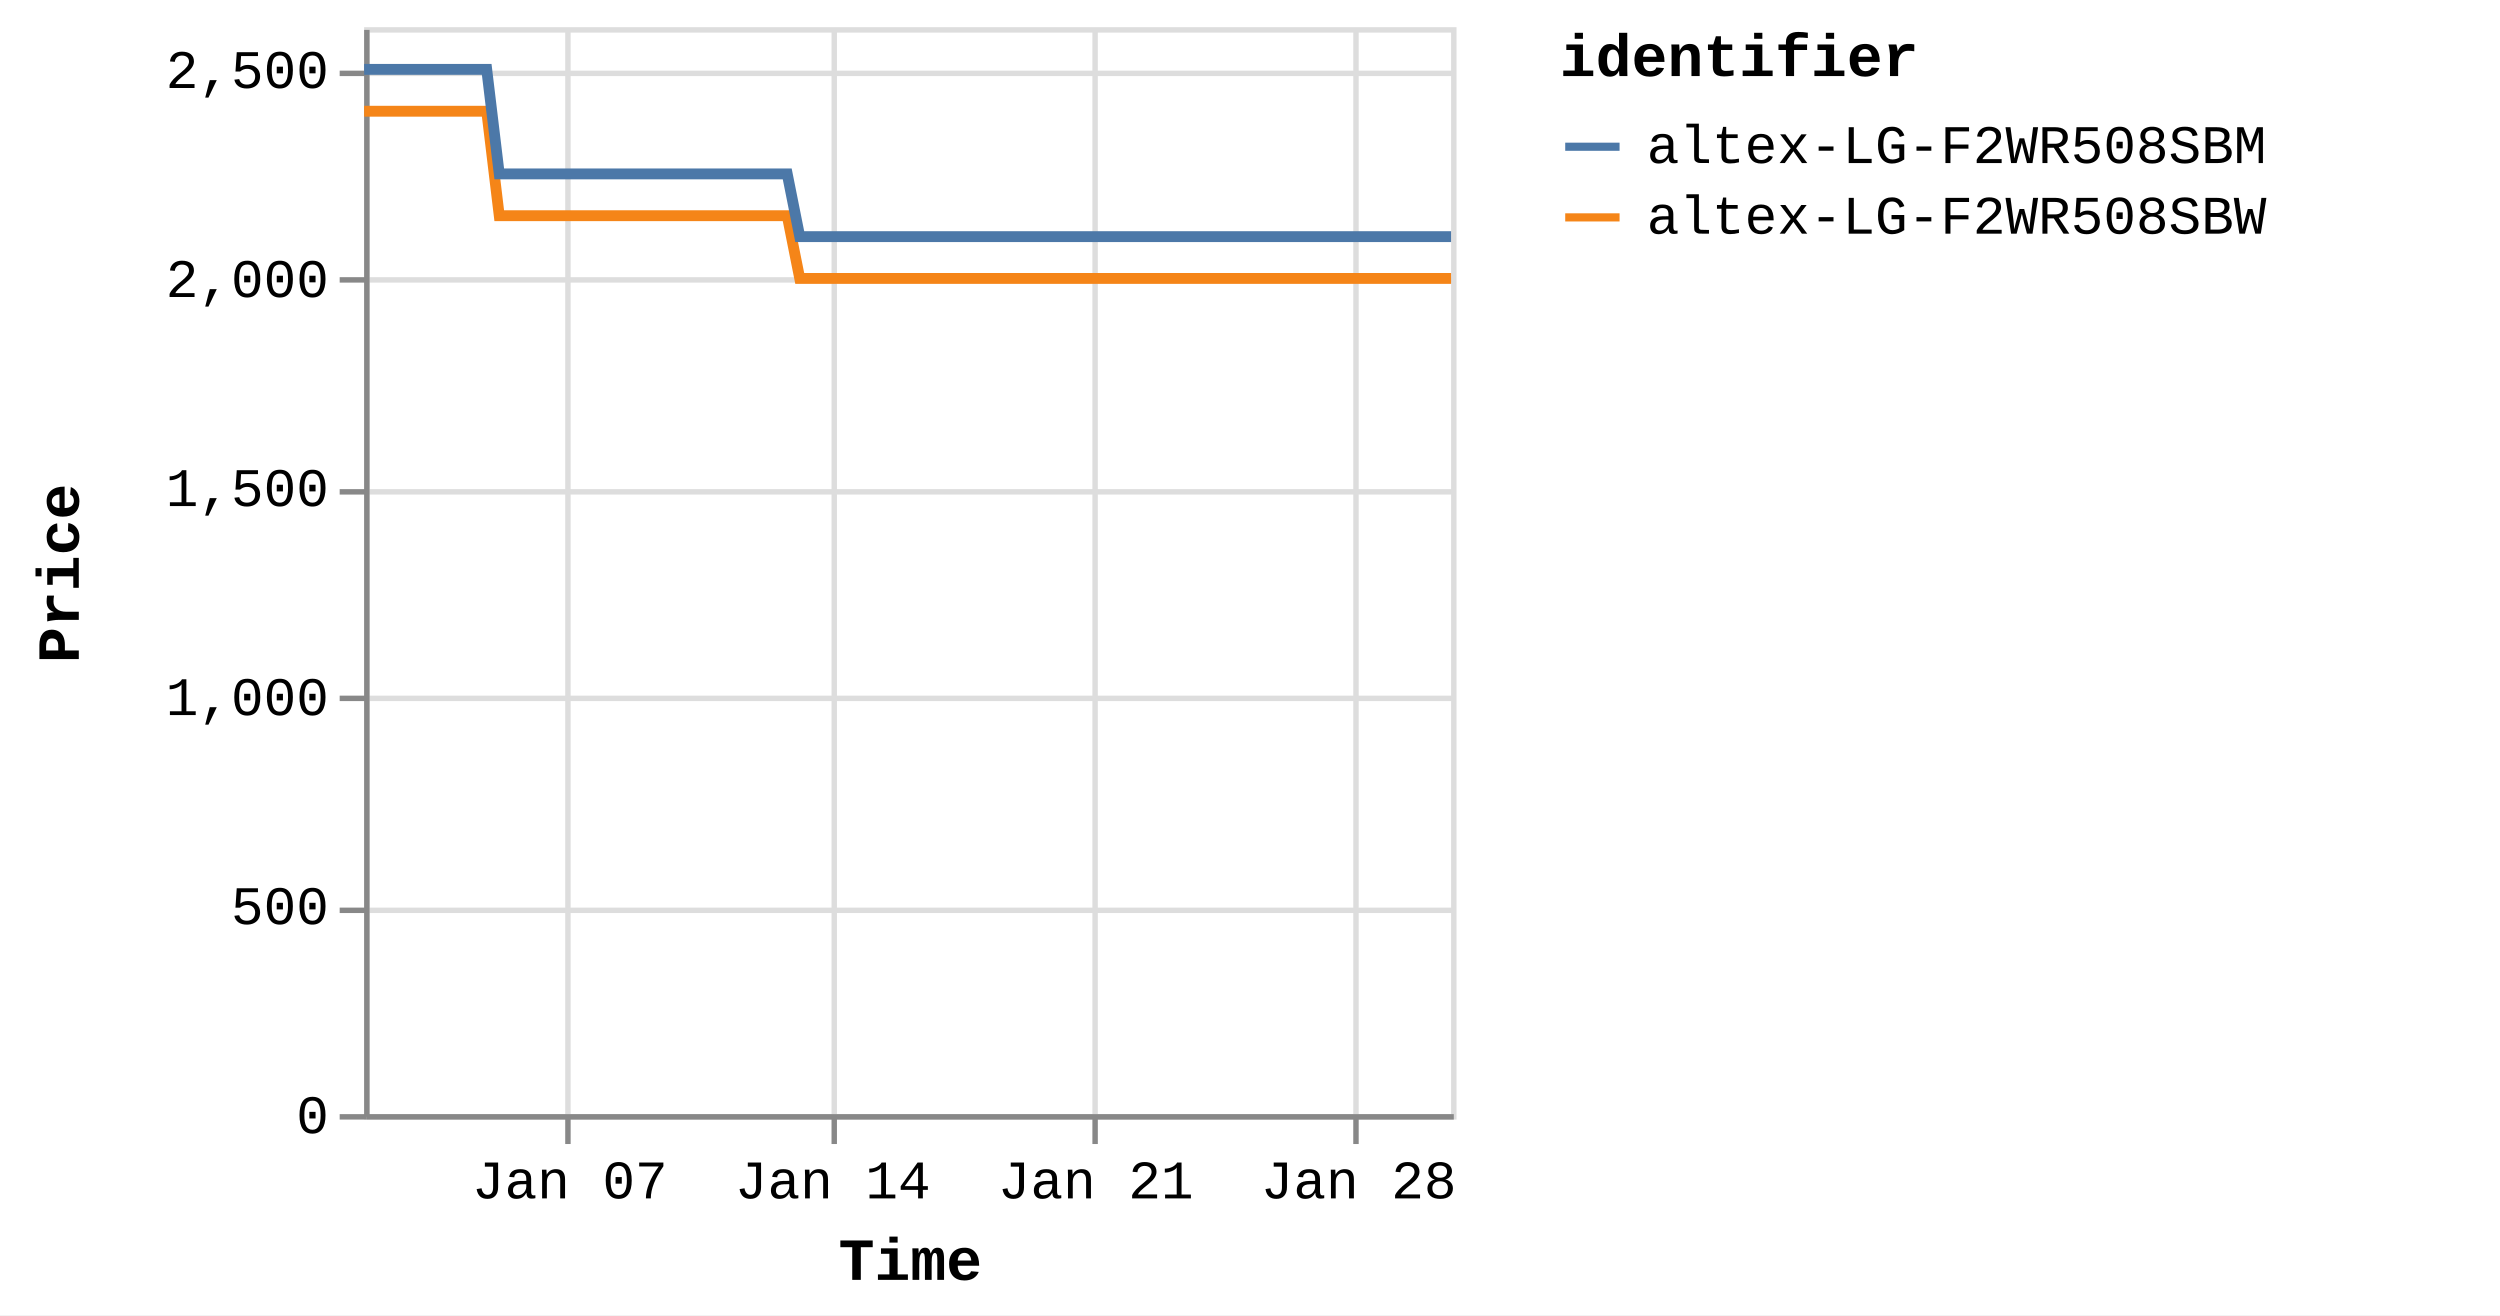
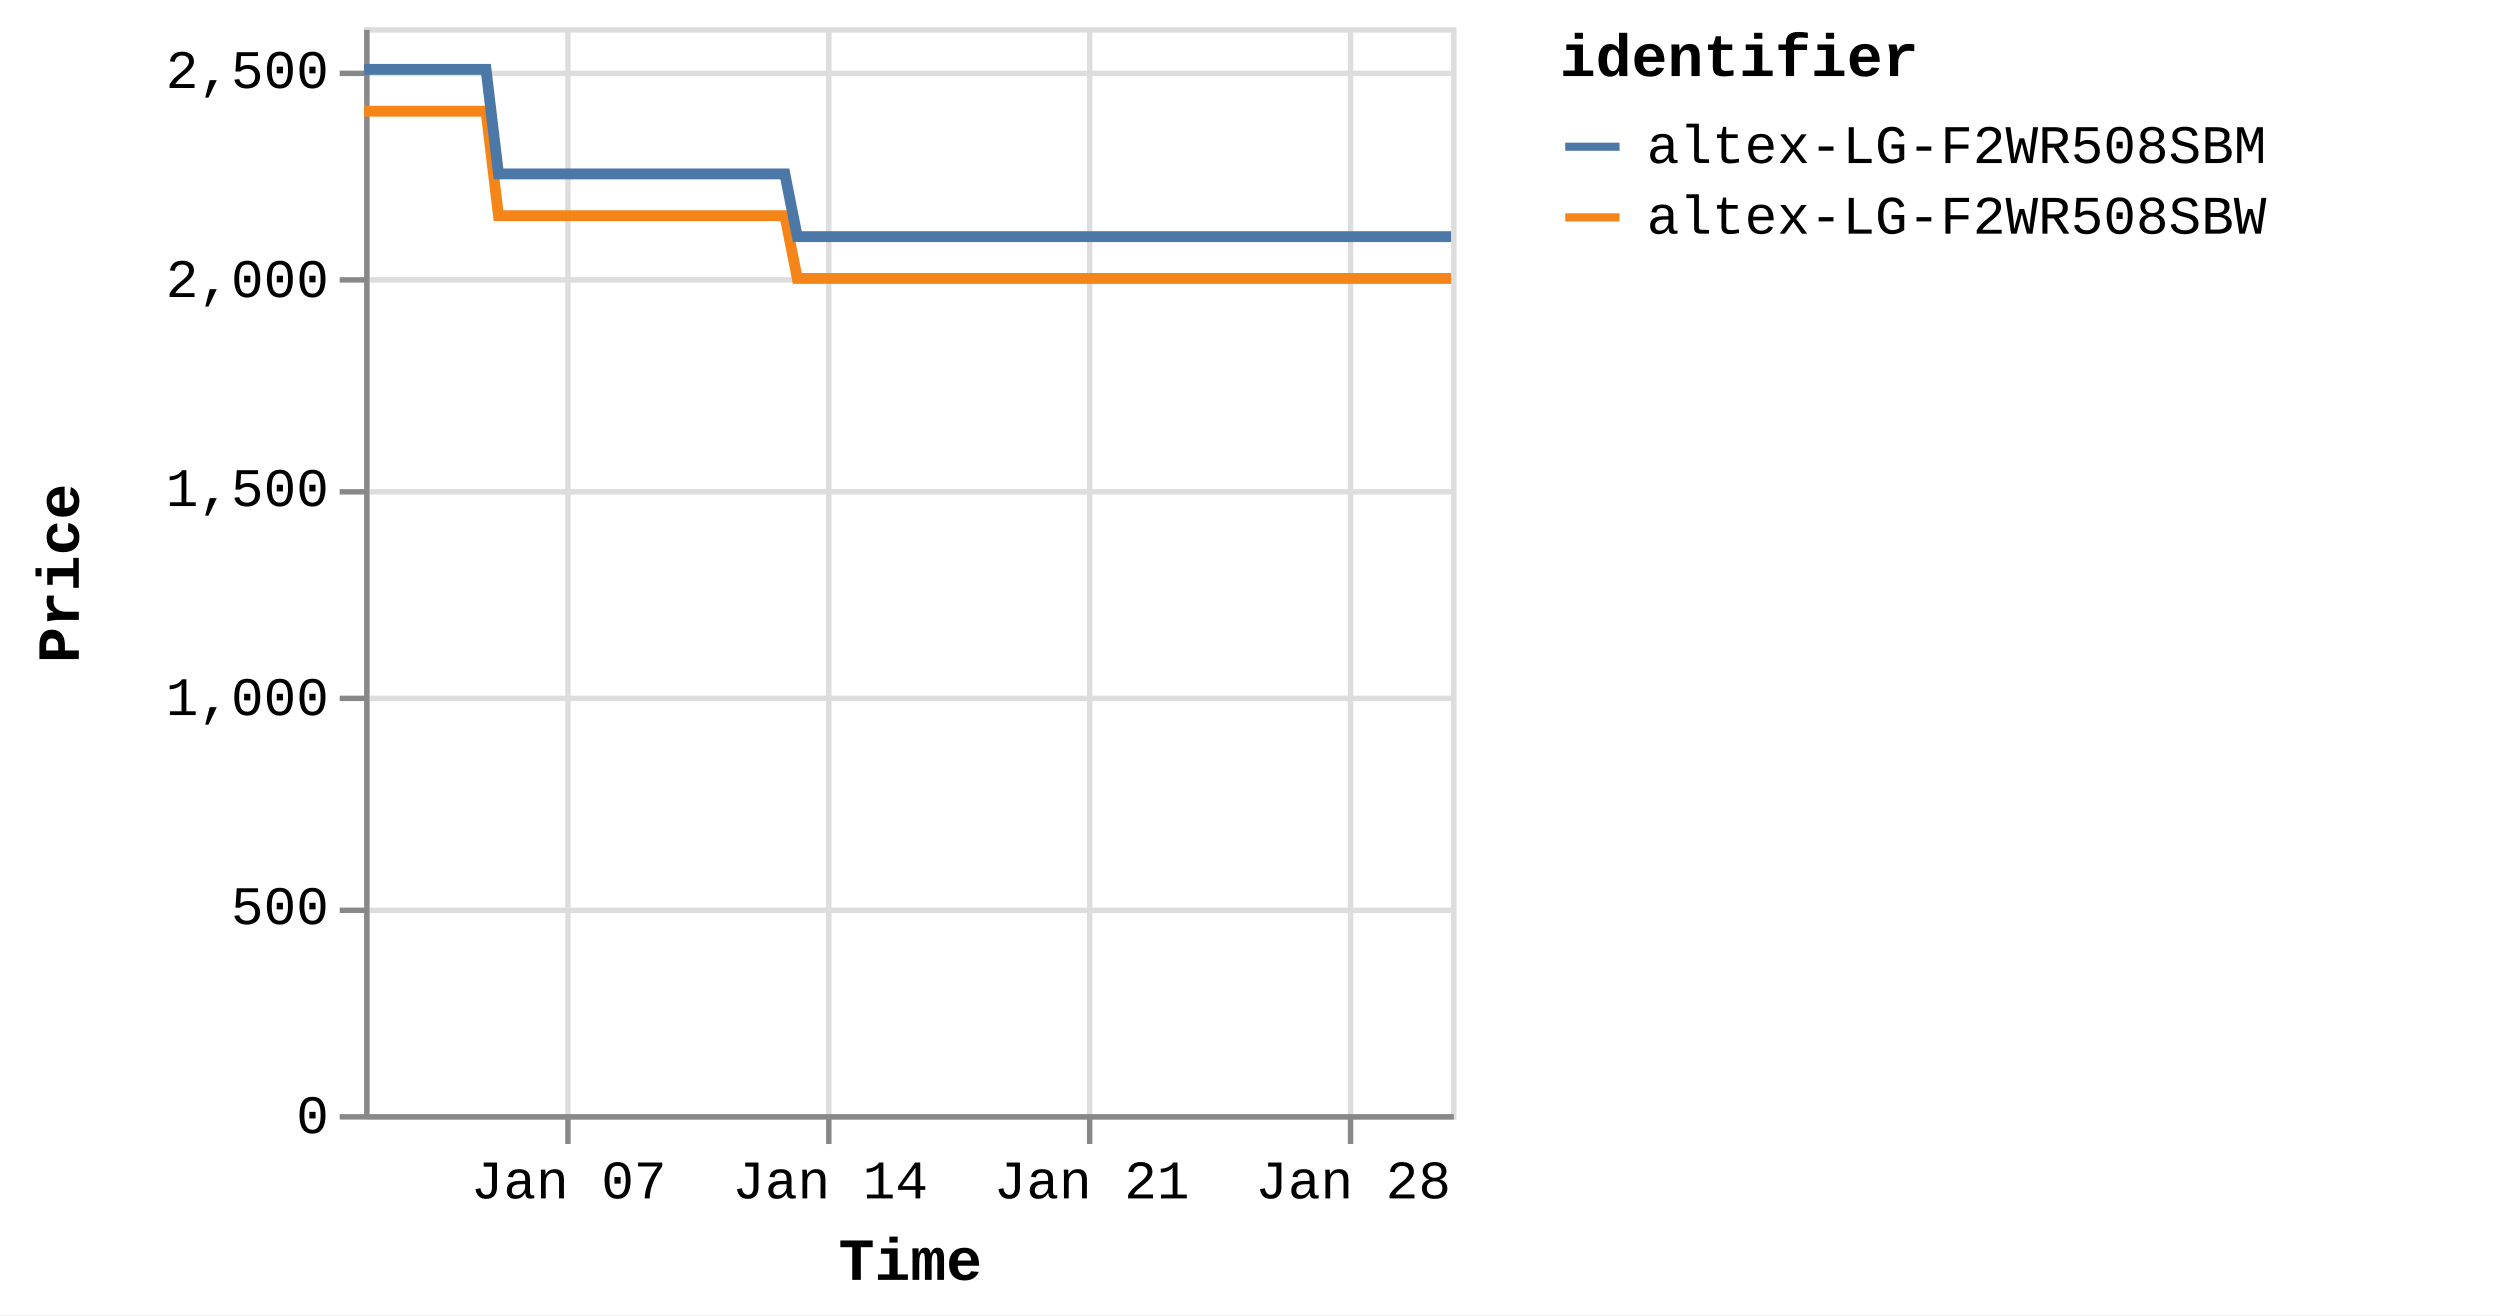
<svg xmlns="http://www.w3.org/2000/svg" version="1.1" class="marks" width="460" height="242" viewBox="0 0 460 242">
  <rect width="460" height="242" fill="white" />
  <g fill="none" stroke-miterlimit="10" transform="translate(67,5)">
    <g class="mark-group role-frame root" role="graphics-object" aria-roledescription="group mark container">
      <g transform="translate(0,0)">
        <path class="background" aria-hidden="true" d="M0.5,0.5h200v200h-200Z" stroke="#ddd" />
        <g>
          <g class="mark-group role-axis" aria-hidden="true">
            <g transform="translate(0.5,200.5)">
              <path class="background" aria-hidden="true" d="M0,0h0v0h0Z" pointer-events="none" />
              <g>
                <g class="mark-rule role-axis-grid" pointer-events="none">
                  <line transform="translate(37,-200)" x2="0" y2="200" stroke="#ddd" stroke-width="1" opacity="1" />
-                   <line transform="translate(86,-200)" x2="0" y2="200" stroke="#ddd" stroke-width="1" opacity="1" />
-                   <line transform="translate(134,-200)" x2="0" y2="200" stroke="#ddd" stroke-width="1" opacity="1" />
-                   <line transform="translate(182,-200)" x2="0" y2="200" stroke="#ddd" stroke-width="1" opacity="1" />
+                   <line transform="translate(85,-200)" x2="0" y2="200" stroke="#ddd" stroke-width="1" opacity="1" />
+                   <line transform="translate(133,-200)" x2="0" y2="200" stroke="#ddd" stroke-width="1" opacity="1" />
+                   <line transform="translate(181,-200)" x2="0" y2="200" stroke="#ddd" stroke-width="1" opacity="1" />
                </g>
              </g>
              <path class="foreground" aria-hidden="true" d="" pointer-events="none" display="none" />
            </g>
          </g>
          <g class="mark-group role-axis" aria-hidden="true">
            <g transform="translate(0.5,0.5)">
              <path class="background" aria-hidden="true" d="M0,0h0v0h0Z" pointer-events="none" />
              <g>
                <g class="mark-rule role-axis-grid" pointer-events="none">
                  <line transform="translate(0,200)" x2="200" y2="0" stroke="#ddd" stroke-width="1" opacity="1" />
                  <line transform="translate(0,162)" x2="200" y2="0" stroke="#ddd" stroke-width="1" opacity="1" />
                  <line transform="translate(0,123)" x2="200" y2="0" stroke="#ddd" stroke-width="1" opacity="1" />
                  <line transform="translate(0,85)" x2="200" y2="0" stroke="#ddd" stroke-width="1" opacity="1" />
                  <line transform="translate(0,46)" x2="200" y2="0" stroke="#ddd" stroke-width="1" opacity="1" />
                  <line transform="translate(0,8)" x2="200" y2="0" stroke="#ddd" stroke-width="1" opacity="1" />
                </g>
              </g>
              <path class="foreground" aria-hidden="true" d="" pointer-events="none" display="none" />
            </g>
          </g>
-           <g class="mark-group role-axis" role="graphics-symbol" aria-roledescription="axis" aria-label="X-axis titled 'Time' for a time scale with values from Monday, 01 January 2024, 2:19:43 PM to Tuesday, 30 January 2024, 12:47:51 PM">
+           <g class="mark-group role-axis" role="graphics-symbol" aria-roledescription="axis" aria-label="X-axis titled 'Time' for a time scale with values from Monday, 01 January 2024, 2:19:43 PM to Tuesday, 30 January 2024, 4:41:44 PM">
            <g transform="translate(0.5,200.5)">
              <path class="background" aria-hidden="true" d="M0,0h0v0h0Z" pointer-events="none" />
              <g>
                <g class="mark-rule role-axis-tick" pointer-events="none">
                  <line transform="translate(37,0)" x2="0" y2="5" stroke="#888" stroke-width="1" opacity="1" />
-                   <line transform="translate(86,0)" x2="0" y2="5" stroke="#888" stroke-width="1" opacity="1" />
-                   <line transform="translate(134,0)" x2="0" y2="5" stroke="#888" stroke-width="1" opacity="1" />
-                   <line transform="translate(182,0)" x2="0" y2="5" stroke="#888" stroke-width="1" opacity="1" />
+                   <line transform="translate(85,0)" x2="0" y2="5" stroke="#888" stroke-width="1" opacity="1" />
+                   <line transform="translate(133,0)" x2="0" y2="5" stroke="#888" stroke-width="1" opacity="1" />
+                   <line transform="translate(181,0)" x2="0" y2="5" stroke="#888" stroke-width="1" opacity="1" />
                </g>
                <g class="mark-text role-axis-label" pointer-events="none">
-                   <text text-anchor="middle" transform="translate(37.34402,15)" font-family="Liberation Mono" font-size="10px" fill="#000" opacity="1">Jan 07</text>
-                   <text text-anchor="middle" transform="translate(85.72631,15)" font-family="Liberation Mono" font-size="10px" fill="#000" opacity="1">Jan 14</text>
-                   <text text-anchor="middle" transform="translate(134.1086,15)" font-family="Liberation Mono" font-size="10px" fill="#000" opacity="1">Jan 21</text>
-                   <text text-anchor="middle" transform="translate(182.4909,15)" font-family="Liberation Mono" font-size="10px" fill="#000" opacity="1">Jan 28</text>
+                   <text text-anchor="middle" transform="translate(37.13559,15)" font-family="Liberation Mono" font-size="10px" fill="#000" opacity="1">Jan 07</text>
+                   <text text-anchor="middle" transform="translate(85.24783,15)" font-family="Liberation Mono" font-size="10px" fill="#000" opacity="1">Jan 14</text>
+                   <text text-anchor="middle" transform="translate(133.3601,15)" font-family="Liberation Mono" font-size="10px" fill="#000" opacity="1">Jan 21</text>
+                   <text text-anchor="middle" transform="translate(181.4723,15)" font-family="Liberation Mono" font-size="10px" fill="#000" opacity="1">Jan 28</text>
                </g>
                <g class="mark-rule role-axis-domain" pointer-events="none">
                  <line transform="translate(0,0)" x2="200" y2="0" stroke="#888" stroke-width="1" opacity="1" />
                </g>
                <g class="mark-text role-axis-title" pointer-events="none">
                  <text text-anchor="middle" transform="translate(100,30)" font-family="Liberation Mono" font-size="11px" font-weight="bold" fill="#000" opacity="1">Time</text>
                </g>
              </g>
              <path class="foreground" aria-hidden="true" d="" pointer-events="none" display="none" />
            </g>
          </g>
          <g class="mark-group role-axis" role="graphics-symbol" aria-roledescription="axis" aria-label="Y-axis titled 'Price' for a linear scale with values from 0 to 2,600">
            <g transform="translate(0.5,0.5)">
              <path class="background" aria-hidden="true" d="M0,0h0v0h0Z" pointer-events="none" />
              <g>
                <g class="mark-rule role-axis-tick" pointer-events="none">
                  <line transform="translate(0,200)" x2="-5" y2="0" stroke="#888" stroke-width="1" opacity="1" />
                  <line transform="translate(0,162)" x2="-5" y2="0" stroke="#888" stroke-width="1" opacity="1" />
                  <line transform="translate(0,123)" x2="-5" y2="0" stroke="#888" stroke-width="1" opacity="1" />
                  <line transform="translate(0,85)" x2="-5" y2="0" stroke="#888" stroke-width="1" opacity="1" />
                  <line transform="translate(0,46)" x2="-5" y2="0" stroke="#888" stroke-width="1" opacity="1" />
                  <line transform="translate(0,8)" x2="-5" y2="0" stroke="#888" stroke-width="1" opacity="1" />
                </g>
                <g class="mark-text role-axis-label" pointer-events="none">
                  <text text-anchor="end" transform="translate(-7,203)" font-family="Liberation Mono" font-size="10px" fill="#000" opacity="1">0</text>
                  <text text-anchor="end" transform="translate(-7,164.5385)" font-family="Liberation Mono" font-size="10px" fill="#000" opacity="1">500</text>
                  <text text-anchor="end" transform="translate(-7,126.0769)" font-family="Liberation Mono" font-size="10px" fill="#000" opacity="1">1,000</text>
                  <text text-anchor="end" transform="translate(-7,87.61538)" font-family="Liberation Mono" font-size="10px" fill="#000" opacity="1">1,500</text>
                  <text text-anchor="end" transform="translate(-7,49.15385)" font-family="Liberation Mono" font-size="10px" fill="#000" opacity="1">2,000</text>
                  <text text-anchor="end" transform="translate(-7,10.69231)" font-family="Liberation Mono" font-size="10px" fill="#000" opacity="1">2,500</text>
                </g>
                <g class="mark-rule role-axis-domain" pointer-events="none">
                  <line transform="translate(0,200)" x2="0" y2="-200" stroke="#888" stroke-width="1" opacity="1" />
                </g>
                <g class="mark-text role-axis-title" pointer-events="none">
                  <text text-anchor="middle" transform="translate(-51,100) rotate(-90) translate(0,-2)" font-family="Liberation Mono" font-size="11px" font-weight="bold" fill="#000" opacity="1">Price</text>
                </g>
              </g>
              <path class="foreground" aria-hidden="true" d="" pointer-events="none" display="none" />
            </g>
          </g>
          <g class="mark-group role-scope pathgroup" role="graphics-object" aria-roledescription="group mark container">
            <g transform="translate(0,0)">
              <path class="background" aria-hidden="true" d="M0,0h200v200h-200Z" />
              <g>
                <g class="mark-line role-mark marks" role="graphics-object" aria-roledescription="line mark container">
-                   <path aria-label="Time: Jan 01, 2024; Price: 2399; identifier: altex-LG-F2WR508SBW" role="graphics-symbol" aria-roledescription="line mark" d="M0,15.462L0.724,15.462L1.818,15.462L4.122,15.462L5.275,15.462L6.486,15.462L7.587,15.462L8.729,15.462L11.034,15.462L12.187,15.462L13.399,15.462L14.5,15.462L15.639,15.462L17.946,15.462L19.1,15.462L20.309,15.462L21.42,15.462L22.554,15.462L24.861,34.692L26.012,34.692L27.221,34.692L28.328,34.692L29.464,34.692L31.771,34.692L32.921,34.692L34.128,34.692L35.234,34.692L36.376,34.692L38.687,34.692L39.832,34.692L41.039,34.692L42.147,34.692L43.288,34.692L45.598,34.692L46.753,34.692L47.965,34.692L49.067,34.692L50.198,34.692L52.512,34.692L53.662,34.692L54.889,34.692L55.981,34.692L57.111,34.692L59.423,34.692L60.575,34.692L61.788,34.692L62.887,34.692L64.023,34.692L66.333,34.692L67.486,34.692L68.701,34.692L69.804,34.692L70.935,34.692L73.244,34.692L74.398,34.692L75.608,34.692L76.712,34.692L77.848,34.692L80.152,46.231L81.302,46.231L82.509,46.231L83.617,46.231L84.757,46.231L87.069,46.231L88.214,46.231L89.42,46.231L90.526,46.231L91.67,46.231L93.982,46.231L95.135,46.231L96.352,46.231L97.451,46.231L98.581,46.231L100.89,46.231L102.048,46.231L103.261,46.231L104.364,46.231L105.493,46.231L107.803,46.231L108.96,46.231L110.174,46.231L111.274,46.231L112.405,46.231L114.713,46.231L115.867,46.231L117.082,46.231L118.181,46.231L119.32,46.231L121.627,46.231L122.78,46.231L123.994,46.231L125.099,46.231L126.228,46.231L128.538,46.231L129.684,46.231L130.893,46.231L132.004,46.231L133.142,46.231L135.445,46.231L136.597,46.231L137.804,46.231L138.912,46.231L140.053,46.231L142.368,46.231L143.522,46.231L144.737,46.231L145.831,46.231L146.965,46.231L149.275,46.231L150.432,46.231L151.647,46.231L152.749,46.231L153.876,46.231L156.188,46.231L157.343,46.231L158.558,46.231L159.657,46.231L160.789,46.231L163.102,46.231L164.252,46.231L165.47,46.231L166.574,46.231L167.699,46.231L170.007,46.231L171.162,46.231L172.357,46.231L173.462,46.231L174.615,46.231L176.915,46.231L178.07,46.231L179.253,46.231L180.371,46.231L181.521,46.231L183.828,46.231L184.98,46.231L186.168,46.231L187.283,46.231L188.435,46.231L190.739,46.231L191.894,46.231L193.09,46.231L194.196,46.231L195.348,46.231L197.649,46.231L198.802,46.231L200,46.231" stroke="#f58518" stroke-width="2" />
+                   <path aria-label="Time: Jan 01, 2024; Price: 2399; identifier: altex-LG-F2WR508SBW" role="graphics-symbol" aria-roledescription="line mark" d="M0,15.462L0.719,15.462L1.808,15.462L4.099,15.462L5.246,15.462L6.45,15.462L7.544,15.462L8.68,15.462L10.973,15.462L12.119,15.462L13.324,15.462L14.419,15.462L15.552,15.462L17.846,15.462L18.993,15.462L20.195,15.462L21.3,15.462L22.428,15.462L24.722,34.692L25.867,34.692L27.07,34.692L28.17,34.692L29.3,34.692L31.593,34.692L32.737,34.692L33.938,34.692L35.038,34.692L36.173,34.692L38.471,34.692L39.61,34.692L40.81,34.692L41.911,34.692L43.046,34.692L45.343,34.692L46.492,34.692L47.697,34.692L48.793,34.692L49.918,34.692L52.219,34.692L53.363,34.692L54.583,34.692L55.668,34.692L56.793,34.692L59.091,34.692L60.237,34.692L61.443,34.692L62.536,34.692L63.666,34.692L65.963,34.692L67.109,34.692L68.318,34.692L69.414,34.692L70.539,34.692L72.835,34.692L73.982,34.692L75.186,34.692L76.284,34.692L77.413,34.692L79.705,46.231L80.849,46.231L82.049,46.231L83.15,46.231L84.284,46.231L86.583,46.231L87.721,46.231L88.921,46.231L90.021,46.231L91.158,46.231L93.457,46.231L94.604,46.231L95.814,46.231L96.907,46.231L98.031,46.231L100.327,46.231L101.478,46.231L102.684,46.231L103.782,46.231L104.905,46.231L107.201,46.231L108.352,46.231L109.559,46.231L110.653,46.231L111.778,46.231L114.073,46.231L115.22,46.231L116.428,46.231L117.522,46.231L118.654,46.231L120.948,46.231L122.095,46.231L123.302,46.231L124.4,46.231L125.524,46.231L127.821,46.231L128.96,46.231L130.162,46.231L131.267,46.231L132.399,46.231L134.689,46.231L135.835,46.231L137.035,46.231L138.136,46.231L139.271,46.231L141.573,46.231L142.721,46.231L143.929,46.231L145.017,46.231L146.144,46.231L148.442,46.231L149.593,46.231L150.8,46.231L151.896,46.231L153.017,46.231L155.316,46.231L156.464,46.231L157.673,46.231L158.766,46.231L159.891,46.231L162.192,46.231L163.335,46.231L164.546,46.231L165.644,46.231L166.763,46.231L169.058,46.231L170.207,46.231L171.395,46.231L172.494,46.231L173.64,46.231L175.927,46.231L177.076,46.231L178.252,46.231L179.364,46.231L180.508,46.231L182.801,46.231L183.947,46.231L185.128,46.231L186.238,46.231L187.383,46.231L189.674,46.231L190.823,46.231L192.012,46.231L193.113,46.231L194.257,46.231L196.546,46.231L197.692,46.231L198.884,46.231L200,46.231" stroke="#f58518" stroke-width="2" />
                </g>
              </g>
              <path class="foreground" aria-hidden="true" d="" display="none" />
            </g>
            <g transform="translate(0,0)">
              <path class="background" aria-hidden="true" d="M0,0h200v200h-200Z" />
              <g>
                <g class="mark-line role-mark marks" role="graphics-object" aria-roledescription="line mark container">
-                   <path aria-label="Time: Jan 01, 2024; Price: 2499; identifier: altex-LG-F2WR508SBM" role="graphics-symbol" aria-roledescription="line mark" d="M0,7.769L0.724,7.769L1.818,7.769L4.122,7.769L5.276,7.769L6.486,7.769L7.587,7.769L8.729,7.769L11.034,7.769L12.187,7.769L13.4,7.769L14.5,7.769L15.64,7.769L17.946,7.769L19.1,7.769L20.309,7.769L21.42,7.769L22.555,7.769L24.862,27L26.012,27L27.222,27L28.329,27L29.464,27L31.771,27L32.921,27L34.128,27L35.234,27L36.376,27L38.687,27L39.833,27L41.039,27L42.147,27L43.288,27L45.598,27L46.753,27L47.965,27L49.068,27L50.199,27L52.512,27L53.663,27L54.889,27L55.981,27L57.112,27L59.423,27L60.575,27L61.788,27L62.888,27L64.023,27L66.333,27L67.486,27L68.702,27L69.804,27L70.935,27L73.244,27L74.398,27L75.608,27L76.712,27L77.848,27L80.153,38.538L81.303,38.538L82.51,38.538L83.617,38.538L84.758,38.538L87.069,38.538L88.214,38.538L89.421,38.538L90.526,38.538L91.67,38.538L93.982,38.538L95.136,38.538L96.352,38.538L97.452,38.538L98.582,38.538L100.891,38.538L102.048,38.538L103.261,38.538L104.366,38.538L105.494,38.538L107.803,38.538L108.96,38.538L110.174,38.538L111.274,38.538L112.405,38.538L114.714,38.538L115.867,38.538L117.082,38.538L118.181,38.538L119.32,38.538L121.628,38.538L122.78,38.538L123.994,38.538L125.099,38.538L126.229,38.538L128.539,38.538L129.684,38.538L130.893,38.538L132.004,38.538L133.143,38.538L135.446,38.538L136.597,38.538L137.804,38.538L138.912,38.538L140.053,38.538L142.368,38.538L143.522,38.538L144.738,38.538L145.832,38.538L146.965,38.538L149.275,38.538L150.432,38.538L151.647,38.538L152.75,38.538L153.876,38.538L156.189,38.538L157.343,38.538L158.558,38.538L159.658,38.538L160.789,38.538L163.102,38.538L164.252,38.538L165.47,38.538L166.574,38.538L167.7,38.538L170.007,38.538L171.162,38.538L172.357,38.538L173.462,38.538L174.615,38.538L176.915,38.538L178.07,38.538L179.253,38.538L180.371,38.538L181.521,38.538L183.828,38.538L184.98,38.538L186.168,38.538L187.283,38.538L188.435,38.538L190.739,38.538L191.894,38.538L193.09,38.538L194.197,38.538L195.348,38.538L197.649,38.538L198.802,38.538L200,38.538" stroke="#4c78a8" stroke-width="2" />
+                   <path aria-label="Time: Jan 01, 2024; Price: 2499; identifier: altex-LG-F2WR508SBM" role="graphics-symbol" aria-roledescription="line mark" d="M0,7.769L0.72,7.769L1.808,7.769L4.099,7.769L5.246,7.769L6.45,7.769L7.545,7.769L8.68,7.769L10.973,7.769L12.119,7.769L13.325,7.769L14.42,7.769L15.552,7.769L17.846,7.769L18.993,7.769L20.196,7.769L21.3,7.769L22.429,7.769L24.723,27L25.867,27L27.07,27L28.17,27L29.3,27L31.594,27L32.738,27L33.938,27L35.038,27L36.173,27L38.471,27L39.61,27L40.81,27L41.912,27L43.046,27L45.344,27L46.492,27L47.698,27L48.794,27L49.918,27L52.219,27L53.363,27L54.583,27L55.669,27L56.793,27L59.091,27L60.237,27L61.443,27L62.537,27L63.666,27L65.963,27L67.109,27L68.318,27L69.414,27L70.539,27L72.835,27L73.983,27L75.186,27L76.284,27L77.413,27L79.705,38.538L80.849,38.538L82.049,38.538L83.15,38.538L84.285,38.538L86.583,38.538L87.722,38.538L88.921,38.538L90.021,38.538L91.158,38.538L93.458,38.538L94.605,38.538L95.814,38.538L96.908,38.538L98.032,38.538L100.328,38.538L101.478,38.538L102.685,38.538L103.784,38.538L104.905,38.538L107.201,38.538L108.352,38.538L109.559,38.538L110.653,38.538L111.778,38.538L114.074,38.538L115.22,38.538L116.429,38.538L117.522,38.538L118.654,38.538L120.949,38.538L122.095,38.538L123.302,38.538L124.401,38.538L125.524,38.538L127.821,38.538L128.96,38.538L130.163,38.538L131.268,38.538L132.399,38.538L134.69,38.538L135.835,38.538L137.035,38.538L138.137,38.538L139.271,38.538L141.573,38.538L142.721,38.538L143.93,38.538L145.018,38.538L146.145,38.538L148.442,38.538L149.593,38.538L150.801,38.538L151.897,38.538L153.017,38.538L155.317,38.538L156.465,38.538L157.673,38.538L158.767,38.538L159.891,38.538L162.192,38.538L163.335,38.538L164.546,38.538L165.644,38.538L166.764,38.538L169.058,38.538L170.207,38.538L171.395,38.538L172.494,38.538L173.641,38.538L175.928,38.538L177.076,38.538L178.252,38.538L179.364,38.538L180.508,38.538L182.802,38.538L183.947,38.538L185.129,38.538L186.238,38.538L187.384,38.538L189.675,38.538L190.823,38.538L192.012,38.538L193.113,38.538L194.258,38.538L196.546,38.538L197.692,38.538L198.884,38.538L200,38.538" stroke="#4c78a8" stroke-width="2" />
                </g>
              </g>
              <path class="foreground" aria-hidden="true" d="" display="none" />
            </g>
          </g>
          <g class="mark-group role-legend" role="graphics-symbol" aria-roledescription="legend" aria-label="Symbol legend titled 'identifier' for stroke color with 2 values: altex-LG-F2WR508SBM, altex-LG-F2WR508SBW">
            <g transform="translate(220,0)">
              <path class="background" aria-hidden="true" d="M0,0h168v40h-168Z" pointer-events="none" />
              <g>
                <g class="mark-group role-legend-entry">
                  <g transform="translate(0,16)">
                    <path class="background" aria-hidden="true" d="M0,0h0v0h0Z" pointer-events="none" />
                    <g>
                      <g class="mark-group role-scope" role="graphics-object" aria-roledescription="group mark container">
                        <g transform="translate(0,0)">
                          <path class="background" aria-hidden="true" d="M0,0h168v11h-168Z" pointer-events="none" opacity="1" />
                          <g>
                            <g class="mark-symbol role-legend-symbol" pointer-events="none">
                              <path transform="translate(6,6)" d="M-5,0L5,0" stroke="#4c78a8" stroke-width="1.5" opacity="1" />
                            </g>
                            <g class="mark-text role-legend-label" pointer-events="none">
                              <text text-anchor="start" transform="translate(16,9)" font-family="Liberation Mono" font-size="10px" fill="#000" opacity="1">altex-LG-F2WR508SBM</text>
                            </g>
                          </g>
                          <path class="foreground" aria-hidden="true" d="" pointer-events="none" display="none" />
                        </g>
                        <g transform="translate(0,13)">
                          <path class="background" aria-hidden="true" d="M0,0h168v11h-168Z" pointer-events="none" opacity="1" />
                          <g>
                            <g class="mark-symbol role-legend-symbol" pointer-events="none">
                              <path transform="translate(6,6)" d="M-5,0L5,0" stroke="#f58518" stroke-width="1.5" opacity="1" />
                            </g>
                            <g class="mark-text role-legend-label" pointer-events="none">
                              <text text-anchor="start" transform="translate(16,9)" font-family="Liberation Mono" font-size="10px" fill="#000" opacity="1">altex-LG-F2WR508SBW</text>
                            </g>
                          </g>
                          <path class="foreground" aria-hidden="true" d="" pointer-events="none" display="none" />
                        </g>
                      </g>
                    </g>
                    <path class="foreground" aria-hidden="true" d="" pointer-events="none" display="none" />
                  </g>
                </g>
                <g class="mark-text role-legend-title" pointer-events="none">
                  <text text-anchor="start" transform="translate(0,9)" font-family="Liberation Mono" font-size="11px" font-weight="bold" fill="#000" opacity="1">identifier</text>
                </g>
              </g>
              <path class="foreground" aria-hidden="true" d="" pointer-events="none" display="none" />
            </g>
          </g>
        </g>
        <path class="foreground" aria-hidden="true" d="" display="none" />
      </g>
    </g>
  </g>
</svg>
